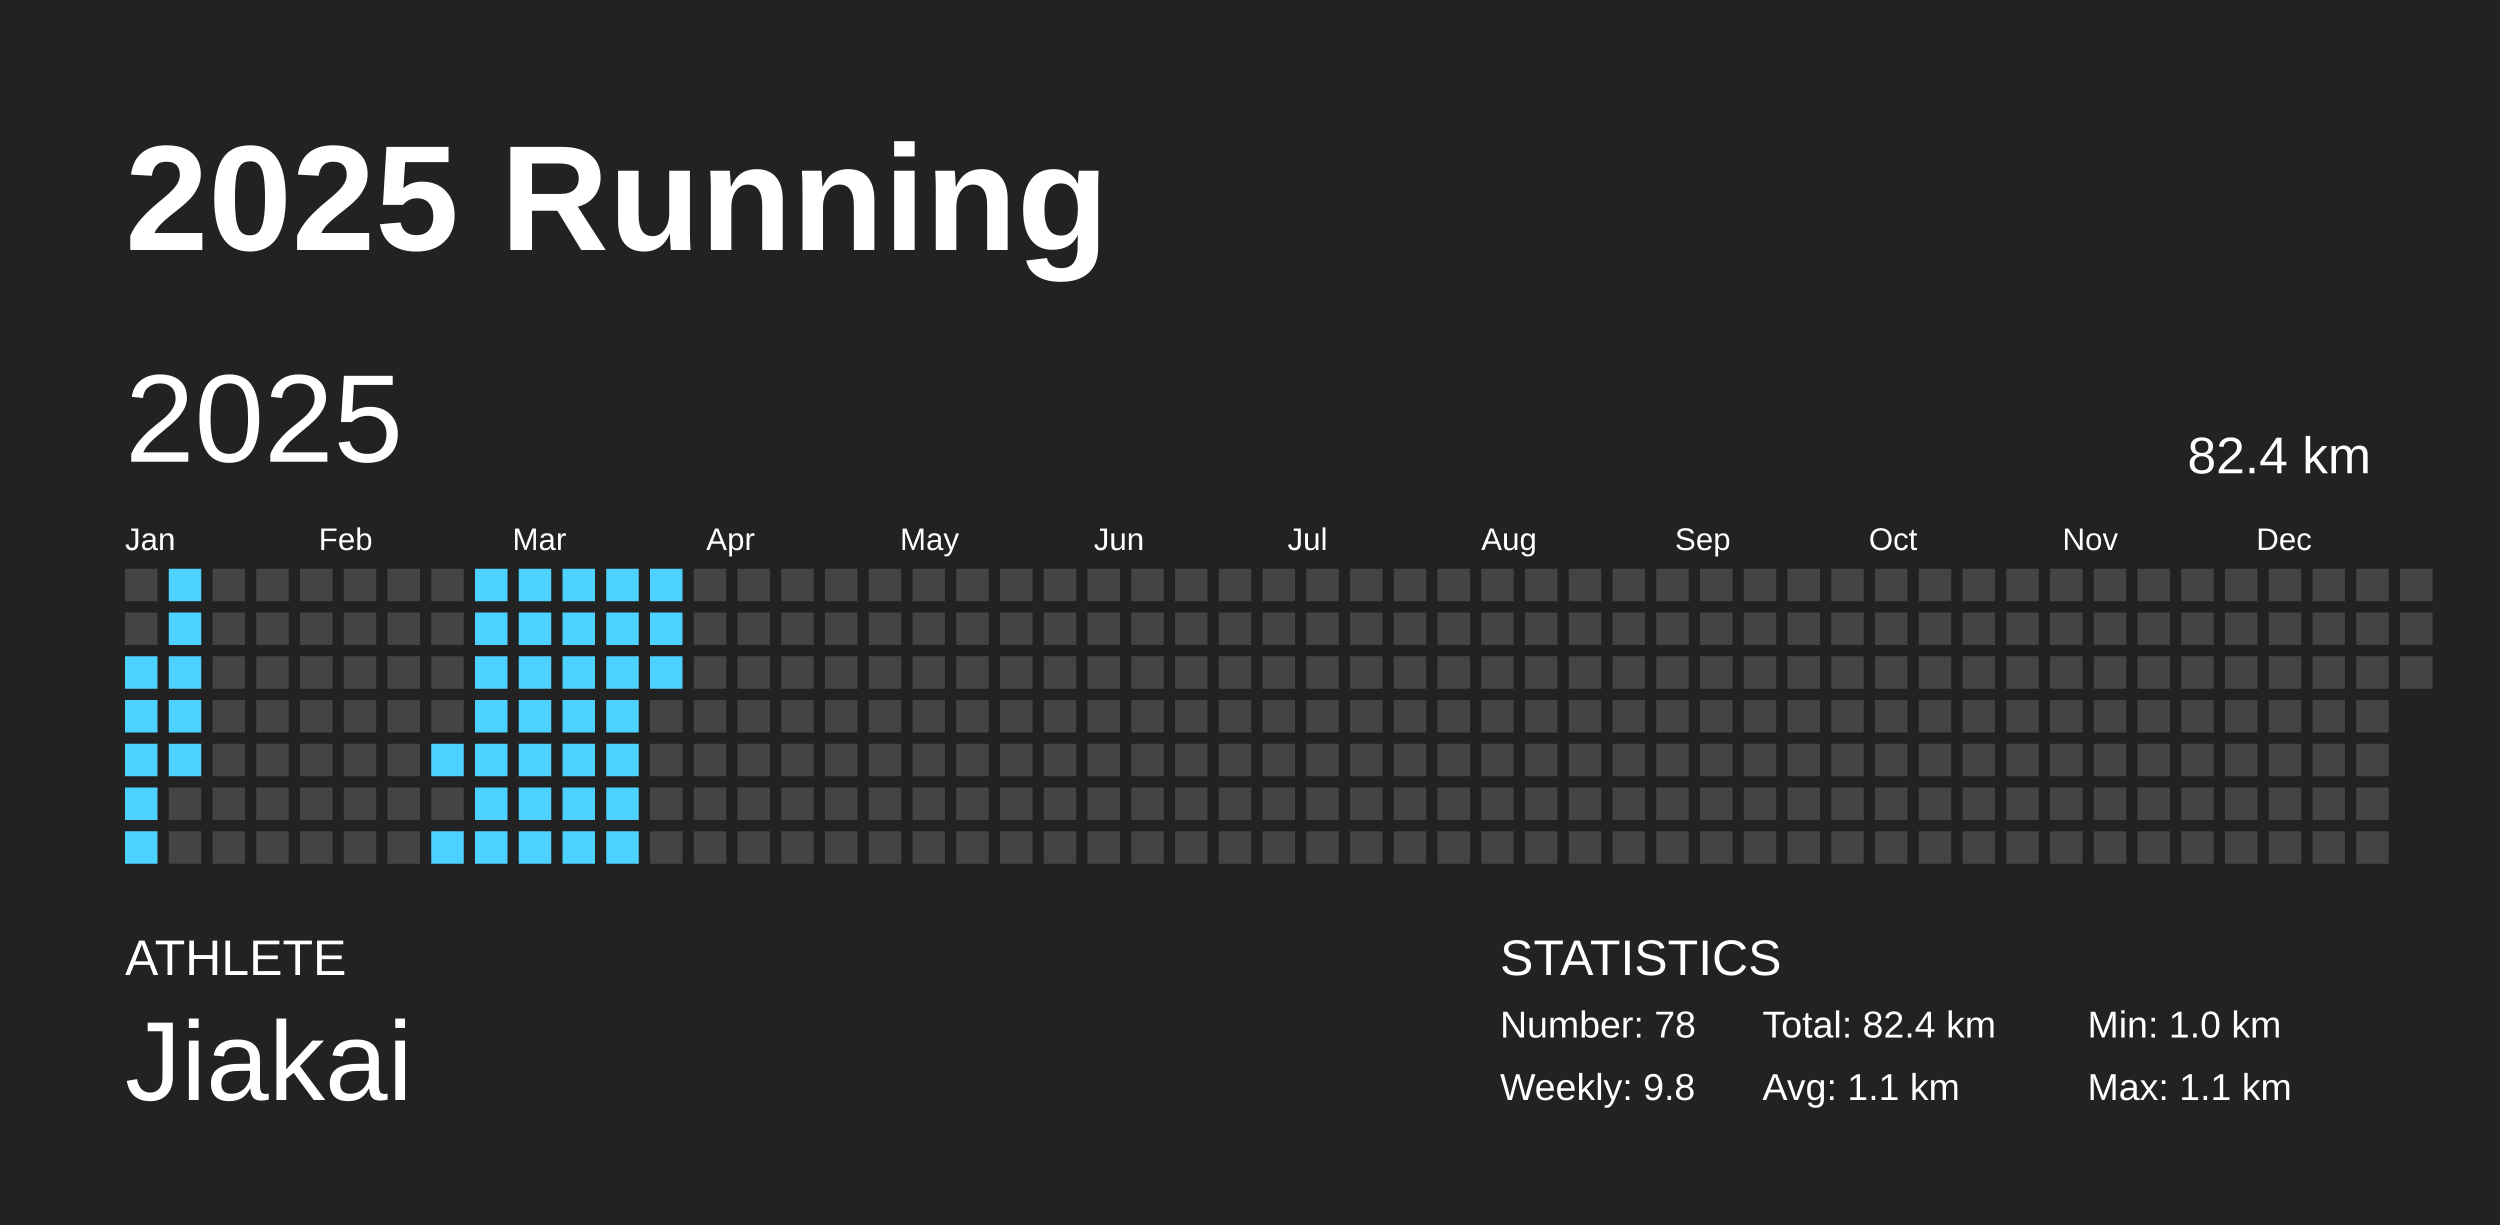
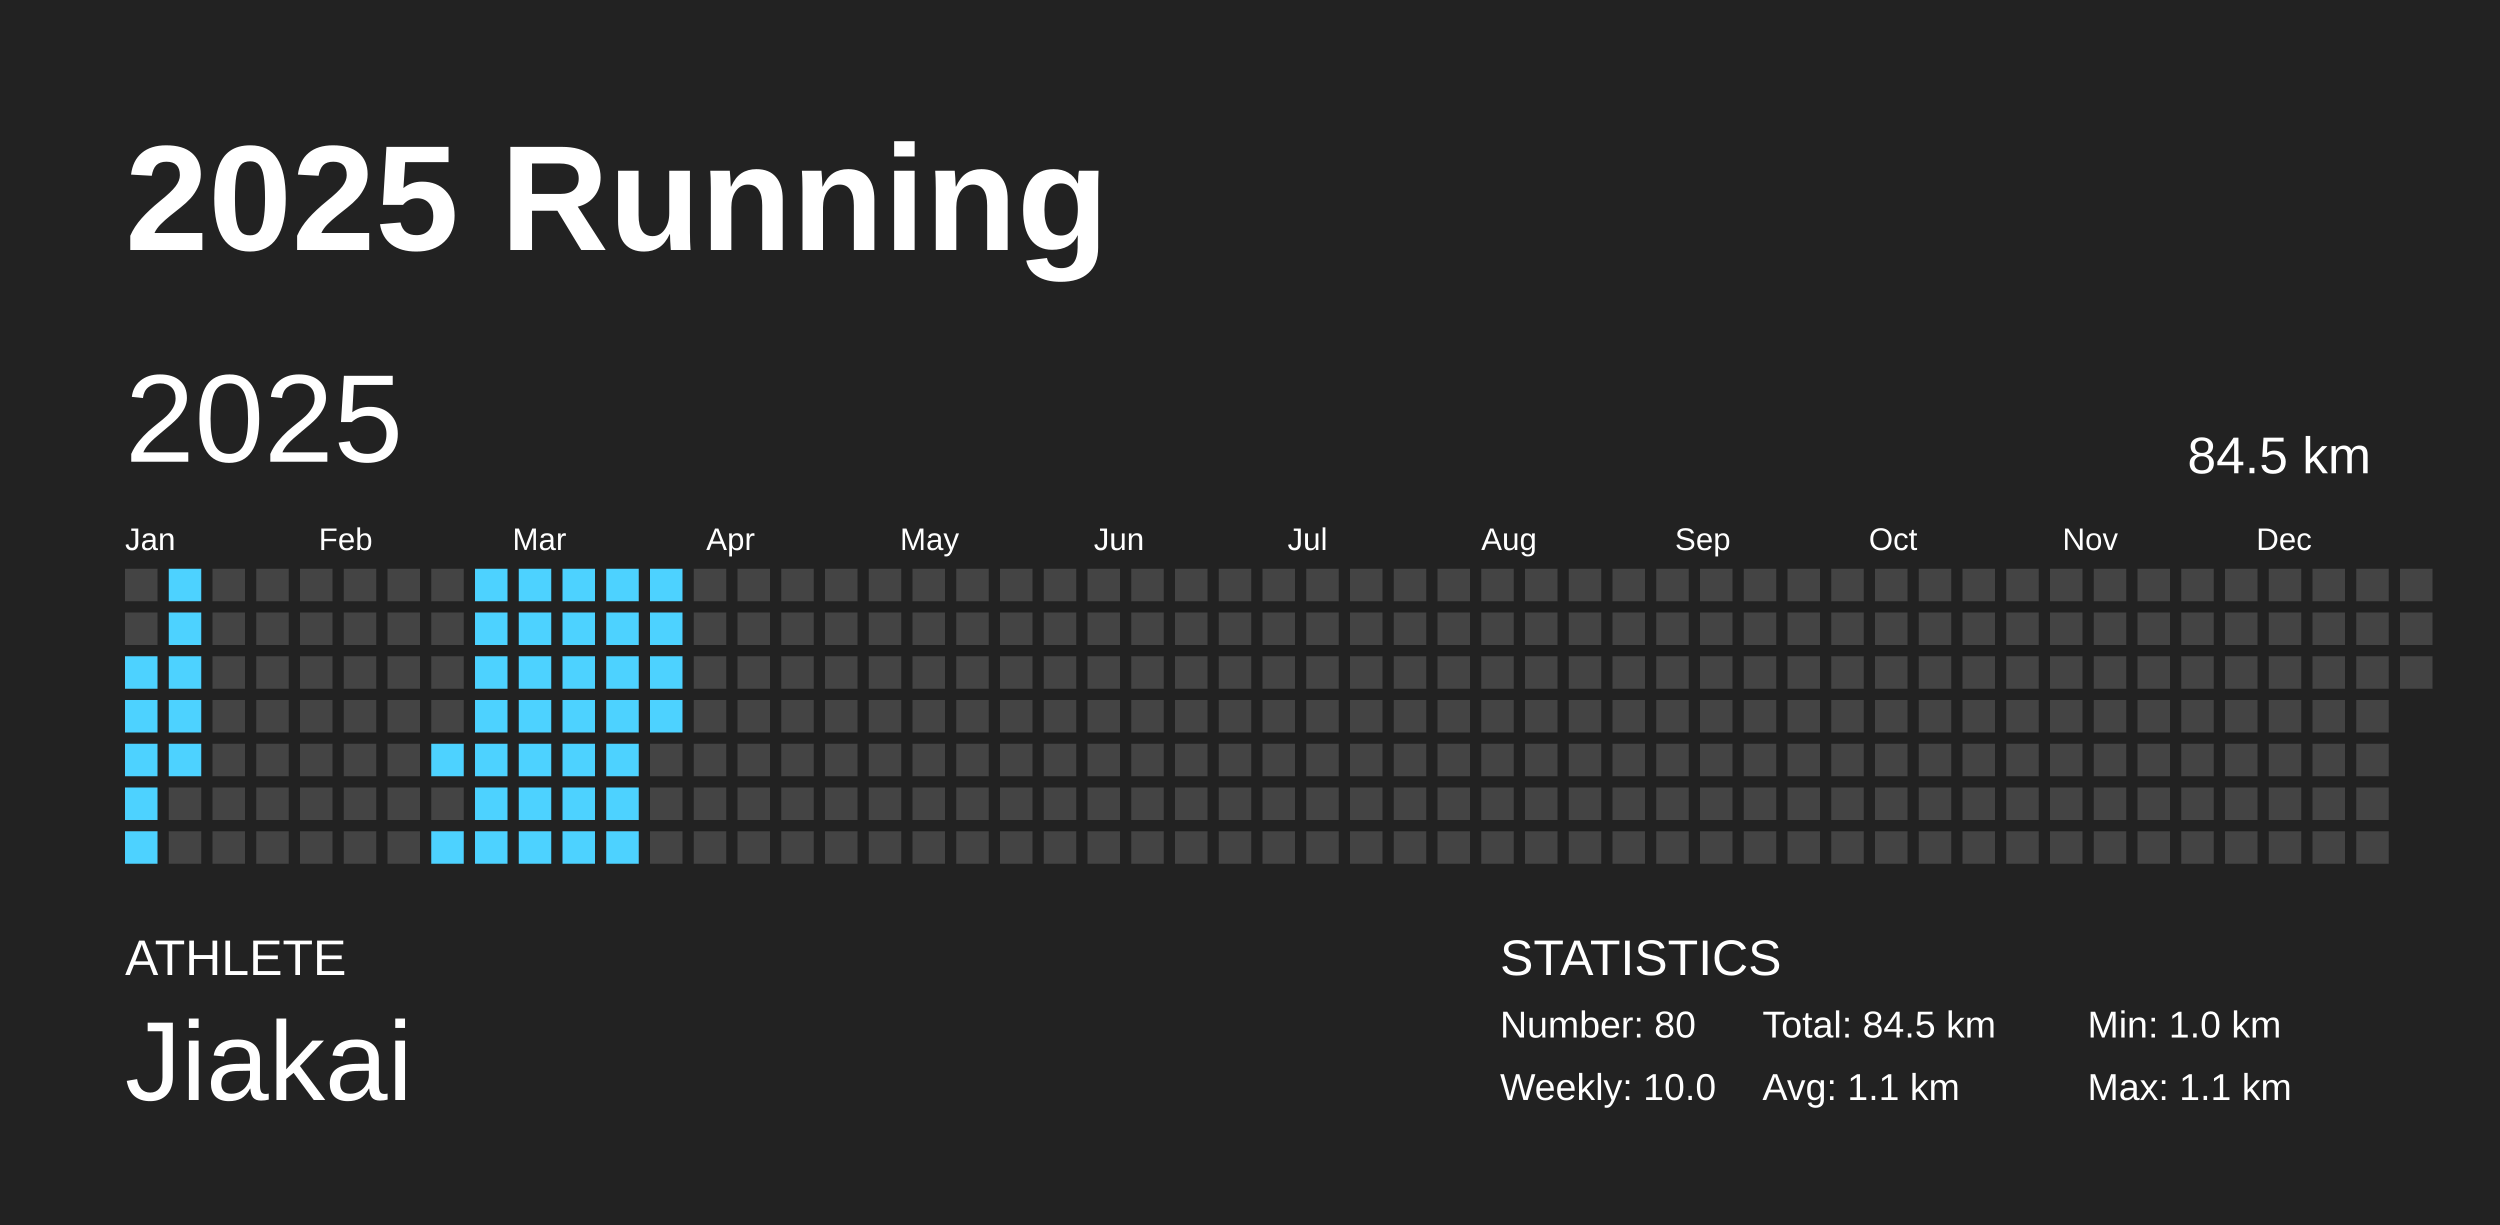
<svg xmlns="http://www.w3.org/2000/svg" baseProfile="full" height="98mm" version="1.1" viewBox="0,0,200,98" width="200mm">
  <defs />
  <rect fill="#222222" height="98" width="200" x="0" y="0" />
  <text fill="#FFFFFF" style="font-size:12px; font-family:Arial; font-weight:bold;" x="10" y="20">2025 Running</text>
  <text fill="#FFFFFF" style="font-size:4px; font-family:Arial" x="10" y="78">ATHLETE</text>
  <text fill="#FFFFFF" style="font-size:9px; font-family:Arial" x="10" y="88">Jiakai</text>
  <text fill="#FFFFFF" style="font-size:4px; font-family:Arial" x="120" y="78">STATISTICS</text>
-   <text fill="#FFFFFF" style="font-size:3px; font-family:Arial" x="120" y="83">Number: 78</text>
-   <text fill="#FFFFFF" style="font-size:3px; font-family:Arial" x="120" y="88">Weekly: 9.8</text>
-   <text fill="#FFFFFF" style="font-size:3px; font-family:Arial" x="141" y="83">Total: 82.4 km</text>
+   <text fill="#FFFFFF" style="font-size:3px; font-family:Arial" x="120" y="83">Number: 80</text>
+   <text fill="#FFFFFF" style="font-size:3px; font-family:Arial" x="120" y="88">Weekly: 10.0</text>
+   <text fill="#FFFFFF" style="font-size:3px; font-family:Arial" x="141" y="83">Total: 84.5 km</text>
  <text fill="#FFFFFF" style="font-size:3px; font-family:Arial" x="141" y="88">Avg: 1.1 km</text>
  <text fill="#FFFFFF" style="font-size:3px; font-family:Arial" x="167" y="83">Min: 1.0 km</text>
  <text fill="#FFFFFF" style="font-size:3px; font-family:Arial" x="167" y="88">Max: 1.1 km</text>
  <text dominant-baseline="hanging" fill="#FFFFFF" style="font-size:10.0px; font-family:Arial;" x="10" y="30">2025</text>
-   <text dominant-baseline="hanging" fill="#FFFFFF" style="font-size:4.125px; font-family:Arial;" x="175" y="35">82.4 km</text>
+   <text dominant-baseline="hanging" fill="#FFFFFF" style="font-size:4.125px; font-family:Arial;" x="175" y="35">84.5 km</text>
  <text fill="#FFFFFF" style="font-size:2.5px; font-family:Arial" x="10.0" y="44">Jan</text>
  <text fill="#FFFFFF" style="font-size:2.5px; font-family:Arial" x="25.5" y="44">Feb</text>
  <text fill="#FFFFFF" style="font-size:2.5px; font-family:Arial" x="41.0" y="44">Mar</text>
  <text fill="#FFFFFF" style="font-size:2.5px; font-family:Arial" x="56.5" y="44">Apr</text>
  <text fill="#FFFFFF" style="font-size:2.5px; font-family:Arial" x="72.0" y="44">May</text>
  <text fill="#FFFFFF" style="font-size:2.5px; font-family:Arial" x="87.5" y="44">Jun</text>
  <text fill="#FFFFFF" style="font-size:2.5px; font-family:Arial" x="103.0" y="44">Jul</text>
  <text fill="#FFFFFF" style="font-size:2.5px; font-family:Arial" x="118.5" y="44">Aug</text>
  <text fill="#FFFFFF" style="font-size:2.5px; font-family:Arial" x="134.0" y="44">Sep</text>
  <text fill="#FFFFFF" style="font-size:2.5px; font-family:Arial" x="149.5" y="44">Oct</text>
  <text fill="#FFFFFF" style="font-size:2.5px; font-family:Arial" x="165.0" y="44">Nov</text>
  <text fill="#FFFFFF" style="font-size:2.5px; font-family:Arial" x="180.5" y="44">Dec</text>
  <rect fill="#444444" height="2.6" width="2.6" x="10.0" y="45.5" />
  <rect fill="#444444" height="2.6" width="2.6" x="10.0" y="49.0" />
  <rect fill="#4dd2ff" height="2.6" width="2.6" x="10.0" y="52.5" />
  <rect fill="#4dd2ff" height="2.6" width="2.6" x="10.0" y="56.0" />
  <rect fill="#4dd2ff" height="2.6" width="2.6" x="10.0" y="59.5" />
  <rect fill="#4dd2ff" height="2.6" width="2.6" x="10.0" y="63.0" />
  <rect fill="#4dd2ff" height="2.6" width="2.6" x="10.0" y="66.5" />
  <rect fill="#4dd2ff" height="2.6" width="2.6" x="13.5" y="45.5" />
  <rect fill="#4dd2ff" height="2.6" width="2.6" x="13.5" y="49.0" />
  <rect fill="#4dd2ff" height="2.6" width="2.6" x="13.5" y="52.5" />
  <rect fill="#4dd2ff" height="2.6" width="2.6" x="13.5" y="56.0" />
  <rect fill="#4dd2ff" height="2.6" width="2.6" x="13.5" y="59.5" />
  <rect fill="#444444" height="2.6" width="2.6" x="13.5" y="63.0" />
  <rect fill="#444444" height="2.6" width="2.6" x="13.5" y="66.5" />
  <rect fill="#444444" height="2.6" width="2.6" x="17.0" y="45.5" />
  <rect fill="#444444" height="2.6" width="2.6" x="17.0" y="49.0" />
  <rect fill="#444444" height="2.6" width="2.6" x="17.0" y="52.5" />
  <rect fill="#444444" height="2.6" width="2.6" x="17.0" y="56.0" />
  <rect fill="#444444" height="2.6" width="2.6" x="17.0" y="59.5" />
  <rect fill="#444444" height="2.6" width="2.6" x="17.0" y="63.0" />
  <rect fill="#444444" height="2.6" width="2.6" x="17.0" y="66.5" />
  <rect fill="#444444" height="2.6" width="2.6" x="20.5" y="45.5" />
  <rect fill="#444444" height="2.6" width="2.6" x="20.5" y="49.0" />
  <rect fill="#444444" height="2.6" width="2.6" x="20.5" y="52.5" />
  <rect fill="#444444" height="2.6" width="2.6" x="20.5" y="56.0" />
  <rect fill="#444444" height="2.6" width="2.6" x="20.5" y="59.5" />
  <rect fill="#444444" height="2.6" width="2.6" x="20.5" y="63.0" />
  <rect fill="#444444" height="2.6" width="2.6" x="20.5" y="66.5" />
  <rect fill="#444444" height="2.6" width="2.6" x="24.0" y="45.5" />
  <rect fill="#444444" height="2.6" width="2.6" x="24.0" y="49.0" />
  <rect fill="#444444" height="2.6" width="2.6" x="24.0" y="52.5" />
  <rect fill="#444444" height="2.6" width="2.6" x="24.0" y="56.0" />
  <rect fill="#444444" height="2.6" width="2.6" x="24.0" y="59.5" />
  <rect fill="#444444" height="2.6" width="2.6" x="24.0" y="63.0" />
  <rect fill="#444444" height="2.6" width="2.6" x="24.0" y="66.5" />
  <rect fill="#444444" height="2.6" width="2.6" x="27.5" y="45.5" />
  <rect fill="#444444" height="2.6" width="2.6" x="27.5" y="49.0" />
  <rect fill="#444444" height="2.6" width="2.6" x="27.5" y="52.5" />
  <rect fill="#444444" height="2.6" width="2.6" x="27.5" y="56.0" />
  <rect fill="#444444" height="2.6" width="2.6" x="27.5" y="59.5" />
  <rect fill="#444444" height="2.6" width="2.6" x="27.5" y="63.0" />
  <rect fill="#444444" height="2.6" width="2.6" x="27.5" y="66.5" />
  <rect fill="#444444" height="2.6" width="2.6" x="31.0" y="45.5" />
  <rect fill="#444444" height="2.6" width="2.6" x="31.0" y="49.0" />
  <rect fill="#444444" height="2.6" width="2.6" x="31.0" y="52.5" />
  <rect fill="#444444" height="2.6" width="2.6" x="31.0" y="56.0" />
  <rect fill="#444444" height="2.6" width="2.6" x="31.0" y="59.5" />
  <rect fill="#444444" height="2.6" width="2.6" x="31.0" y="63.0" />
  <rect fill="#444444" height="2.6" width="2.6" x="31.0" y="66.5" />
  <rect fill="#444444" height="2.6" width="2.6" x="34.5" y="45.5" />
  <rect fill="#444444" height="2.6" width="2.6" x="34.5" y="49.0" />
  <rect fill="#444444" height="2.6" width="2.6" x="34.5" y="52.5" />
  <rect fill="#444444" height="2.6" width="2.6" x="34.5" y="56.0" />
  <rect fill="#4dd2ff" height="2.6" width="2.6" x="34.5" y="59.5" />
  <rect fill="#444444" height="2.6" width="2.6" x="34.5" y="63.0" />
  <rect fill="#4dd2ff" height="2.6" width="2.6" x="34.5" y="66.5" />
  <rect fill="#4dd2ff" height="2.6" width="2.6" x="38.0" y="45.5" />
  <rect fill="#4dd2ff" height="2.6" width="2.6" x="38.0" y="49.0" />
  <rect fill="#4dd2ff" height="2.6" width="2.6" x="38.0" y="52.5" />
  <rect fill="#4dd2ff" height="2.6" width="2.6" x="38.0" y="56.0" />
  <rect fill="#4dd2ff" height="2.6" width="2.6" x="38.0" y="59.5" />
  <rect fill="#4dd2ff" height="2.6" width="2.6" x="38.0" y="63.0" />
  <rect fill="#4dd2ff" height="2.6" width="2.6" x="38.0" y="66.5" />
  <rect fill="#4dd2ff" height="2.6" width="2.6" x="41.5" y="45.5" />
  <rect fill="#4dd2ff" height="2.6" width="2.6" x="41.5" y="49.0" />
  <rect fill="#4dd2ff" height="2.6" width="2.6" x="41.5" y="52.5" />
  <rect fill="#4dd2ff" height="2.6" width="2.6" x="41.5" y="56.0" />
  <rect fill="#4dd2ff" height="2.6" width="2.6" x="41.5" y="59.5" />
  <rect fill="#4dd2ff" height="2.6" width="2.6" x="41.5" y="63.0" />
  <rect fill="#4dd2ff" height="2.6" width="2.6" x="41.5" y="66.5" />
  <rect fill="#4dd2ff" height="2.6" width="2.6" x="45.0" y="45.5" />
  <rect fill="#4dd2ff" height="2.6" width="2.6" x="45.0" y="49.0" />
  <rect fill="#4dd2ff" height="2.6" width="2.6" x="45.0" y="52.5" />
  <rect fill="#4dd2ff" height="2.6" width="2.6" x="45.0" y="56.0" />
  <rect fill="#4dd2ff" height="2.6" width="2.6" x="45.0" y="59.5" />
  <rect fill="#4dd2ff" height="2.6" width="2.6" x="45.0" y="63.0" />
  <rect fill="#4dd2ff" height="2.6" width="2.6" x="45.0" y="66.5" />
  <rect fill="#4dd2ff" height="2.6" width="2.6" x="48.5" y="45.5" />
  <rect fill="#4dd2ff" height="2.6" width="2.6" x="48.5" y="49.0" />
  <rect fill="#4dd2ff" height="2.6" width="2.6" x="48.5" y="52.5" />
  <rect fill="#4dd2ff" height="2.6" width="2.6" x="48.5" y="56.0" />
  <rect fill="#4dd2ff" height="2.6" width="2.6" x="48.5" y="59.5" />
  <rect fill="#4dd2ff" height="2.6" width="2.6" x="48.5" y="63.0" />
  <rect fill="#4dd2ff" height="2.6" width="2.6" x="48.5" y="66.5" />
  <rect fill="#4dd2ff" height="2.6" width="2.6" x="52.0" y="45.5" />
  <rect fill="#4dd2ff" height="2.6" width="2.6" x="52.0" y="49.0" />
  <rect fill="#4dd2ff" height="2.6" width="2.6" x="52.0" y="52.5" />
-   <rect fill="#444444" height="2.6" width="2.6" x="52.0" y="56.0" />
+   <rect fill="#4dd2ff" height="2.6" width="2.6" x="52.0" y="56.0" />
  <rect fill="#444444" height="2.6" width="2.6" x="52.0" y="59.5" />
  <rect fill="#444444" height="2.6" width="2.6" x="52.0" y="63.0" />
  <rect fill="#444444" height="2.6" width="2.6" x="52.0" y="66.5" />
  <rect fill="#444444" height="2.6" width="2.6" x="55.5" y="45.5" />
  <rect fill="#444444" height="2.6" width="2.6" x="55.5" y="49.0" />
  <rect fill="#444444" height="2.6" width="2.6" x="55.5" y="52.5" />
  <rect fill="#444444" height="2.6" width="2.6" x="55.5" y="56.0" />
  <rect fill="#444444" height="2.6" width="2.6" x="55.5" y="59.5" />
  <rect fill="#444444" height="2.6" width="2.6" x="55.5" y="63.0" />
  <rect fill="#444444" height="2.6" width="2.6" x="55.5" y="66.5" />
  <rect fill="#444444" height="2.6" width="2.6" x="59.0" y="45.5" />
  <rect fill="#444444" height="2.6" width="2.6" x="59.0" y="49.0" />
  <rect fill="#444444" height="2.6" width="2.6" x="59.0" y="52.5" />
  <rect fill="#444444" height="2.6" width="2.6" x="59.0" y="56.0" />
  <rect fill="#444444" height="2.6" width="2.6" x="59.0" y="59.5" />
  <rect fill="#444444" height="2.6" width="2.6" x="59.0" y="63.0" />
  <rect fill="#444444" height="2.6" width="2.6" x="59.0" y="66.5" />
  <rect fill="#444444" height="2.6" width="2.6" x="62.5" y="45.5" />
  <rect fill="#444444" height="2.6" width="2.6" x="62.5" y="49.0" />
  <rect fill="#444444" height="2.6" width="2.6" x="62.5" y="52.5" />
  <rect fill="#444444" height="2.6" width="2.6" x="62.5" y="56.0" />
  <rect fill="#444444" height="2.6" width="2.6" x="62.5" y="59.5" />
  <rect fill="#444444" height="2.6" width="2.6" x="62.5" y="63.0" />
  <rect fill="#444444" height="2.6" width="2.6" x="62.5" y="66.5" />
  <rect fill="#444444" height="2.6" width="2.6" x="66.0" y="45.5" />
  <rect fill="#444444" height="2.6" width="2.6" x="66.0" y="49.0" />
  <rect fill="#444444" height="2.6" width="2.6" x="66.0" y="52.5" />
  <rect fill="#444444" height="2.6" width="2.6" x="66.0" y="56.0" />
  <rect fill="#444444" height="2.6" width="2.6" x="66.0" y="59.5" />
  <rect fill="#444444" height="2.6" width="2.6" x="66.0" y="63.0" />
  <rect fill="#444444" height="2.6" width="2.6" x="66.0" y="66.5" />
  <rect fill="#444444" height="2.6" width="2.6" x="69.5" y="45.5" />
  <rect fill="#444444" height="2.6" width="2.6" x="69.5" y="49.0" />
  <rect fill="#444444" height="2.6" width="2.6" x="69.5" y="52.5" />
  <rect fill="#444444" height="2.6" width="2.6" x="69.5" y="56.0" />
  <rect fill="#444444" height="2.6" width="2.6" x="69.5" y="59.5" />
  <rect fill="#444444" height="2.6" width="2.6" x="69.5" y="63.0" />
  <rect fill="#444444" height="2.6" width="2.6" x="69.5" y="66.5" />
  <rect fill="#444444" height="2.6" width="2.6" x="73.0" y="45.5" />
  <rect fill="#444444" height="2.6" width="2.6" x="73.0" y="49.0" />
  <rect fill="#444444" height="2.6" width="2.6" x="73.0" y="52.5" />
  <rect fill="#444444" height="2.6" width="2.6" x="73.0" y="56.0" />
  <rect fill="#444444" height="2.6" width="2.6" x="73.0" y="59.5" />
  <rect fill="#444444" height="2.6" width="2.6" x="73.0" y="63.0" />
  <rect fill="#444444" height="2.6" width="2.6" x="73.0" y="66.5" />
  <rect fill="#444444" height="2.6" width="2.6" x="76.5" y="45.5" />
  <rect fill="#444444" height="2.6" width="2.6" x="76.5" y="49.0" />
  <rect fill="#444444" height="2.6" width="2.6" x="76.5" y="52.5" />
  <rect fill="#444444" height="2.6" width="2.6" x="76.5" y="56.0" />
  <rect fill="#444444" height="2.6" width="2.6" x="76.5" y="59.5" />
  <rect fill="#444444" height="2.6" width="2.6" x="76.5" y="63.0" />
  <rect fill="#444444" height="2.6" width="2.6" x="76.5" y="66.5" />
  <rect fill="#444444" height="2.6" width="2.6" x="80.0" y="45.5" />
  <rect fill="#444444" height="2.6" width="2.6" x="80.0" y="49.0" />
  <rect fill="#444444" height="2.6" width="2.6" x="80.0" y="52.5" />
  <rect fill="#444444" height="2.6" width="2.6" x="80.0" y="56.0" />
  <rect fill="#444444" height="2.6" width="2.6" x="80.0" y="59.5" />
  <rect fill="#444444" height="2.6" width="2.6" x="80.0" y="63.0" />
  <rect fill="#444444" height="2.6" width="2.6" x="80.0" y="66.5" />
  <rect fill="#444444" height="2.6" width="2.6" x="83.5" y="45.5" />
  <rect fill="#444444" height="2.6" width="2.6" x="83.5" y="49.0" />
  <rect fill="#444444" height="2.6" width="2.6" x="83.5" y="52.5" />
  <rect fill="#444444" height="2.6" width="2.6" x="83.5" y="56.0" />
  <rect fill="#444444" height="2.6" width="2.6" x="83.5" y="59.5" />
  <rect fill="#444444" height="2.6" width="2.6" x="83.5" y="63.0" />
  <rect fill="#444444" height="2.6" width="2.6" x="83.5" y="66.5" />
  <rect fill="#444444" height="2.6" width="2.6" x="87.0" y="45.5" />
  <rect fill="#444444" height="2.6" width="2.6" x="87.0" y="49.0" />
  <rect fill="#444444" height="2.6" width="2.6" x="87.0" y="52.5" />
  <rect fill="#444444" height="2.6" width="2.6" x="87.0" y="56.0" />
  <rect fill="#444444" height="2.6" width="2.6" x="87.0" y="59.5" />
  <rect fill="#444444" height="2.6" width="2.6" x="87.0" y="63.0" />
  <rect fill="#444444" height="2.6" width="2.6" x="87.0" y="66.5" />
  <rect fill="#444444" height="2.6" width="2.6" x="90.5" y="45.5" />
  <rect fill="#444444" height="2.6" width="2.6" x="90.5" y="49.0" />
  <rect fill="#444444" height="2.6" width="2.6" x="90.5" y="52.5" />
  <rect fill="#444444" height="2.6" width="2.6" x="90.5" y="56.0" />
  <rect fill="#444444" height="2.6" width="2.6" x="90.5" y="59.5" />
  <rect fill="#444444" height="2.6" width="2.6" x="90.5" y="63.0" />
  <rect fill="#444444" height="2.6" width="2.6" x="90.5" y="66.5" />
  <rect fill="#444444" height="2.6" width="2.6" x="94.0" y="45.5" />
  <rect fill="#444444" height="2.6" width="2.6" x="94.0" y="49.0" />
  <rect fill="#444444" height="2.6" width="2.6" x="94.0" y="52.5" />
  <rect fill="#444444" height="2.6" width="2.6" x="94.0" y="56.0" />
  <rect fill="#444444" height="2.6" width="2.6" x="94.0" y="59.5" />
  <rect fill="#444444" height="2.6" width="2.6" x="94.0" y="63.0" />
  <rect fill="#444444" height="2.6" width="2.6" x="94.0" y="66.5" />
  <rect fill="#444444" height="2.6" width="2.6" x="97.5" y="45.5" />
  <rect fill="#444444" height="2.6" width="2.6" x="97.5" y="49.0" />
  <rect fill="#444444" height="2.6" width="2.6" x="97.5" y="52.5" />
  <rect fill="#444444" height="2.6" width="2.6" x="97.5" y="56.0" />
  <rect fill="#444444" height="2.6" width="2.6" x="97.5" y="59.5" />
  <rect fill="#444444" height="2.6" width="2.6" x="97.5" y="63.0" />
  <rect fill="#444444" height="2.6" width="2.6" x="97.5" y="66.5" />
  <rect fill="#444444" height="2.6" width="2.6" x="101.0" y="45.5" />
  <rect fill="#444444" height="2.6" width="2.6" x="101.0" y="49.0" />
  <rect fill="#444444" height="2.6" width="2.6" x="101.0" y="52.5" />
  <rect fill="#444444" height="2.6" width="2.6" x="101.0" y="56.0" />
  <rect fill="#444444" height="2.6" width="2.6" x="101.0" y="59.5" />
  <rect fill="#444444" height="2.6" width="2.6" x="101.0" y="63.0" />
  <rect fill="#444444" height="2.6" width="2.6" x="101.0" y="66.5" />
  <rect fill="#444444" height="2.6" width="2.6" x="104.5" y="45.5" />
  <rect fill="#444444" height="2.6" width="2.6" x="104.5" y="49.0" />
  <rect fill="#444444" height="2.6" width="2.6" x="104.5" y="52.5" />
  <rect fill="#444444" height="2.6" width="2.6" x="104.5" y="56.0" />
  <rect fill="#444444" height="2.6" width="2.6" x="104.5" y="59.5" />
  <rect fill="#444444" height="2.6" width="2.6" x="104.5" y="63.0" />
  <rect fill="#444444" height="2.6" width="2.6" x="104.5" y="66.5" />
  <rect fill="#444444" height="2.6" width="2.6" x="108.0" y="45.5" />
  <rect fill="#444444" height="2.6" width="2.6" x="108.0" y="49.0" />
  <rect fill="#444444" height="2.6" width="2.6" x="108.0" y="52.5" />
  <rect fill="#444444" height="2.6" width="2.6" x="108.0" y="56.0" />
  <rect fill="#444444" height="2.6" width="2.6" x="108.0" y="59.5" />
  <rect fill="#444444" height="2.6" width="2.6" x="108.0" y="63.0" />
  <rect fill="#444444" height="2.6" width="2.6" x="108.0" y="66.5" />
  <rect fill="#444444" height="2.6" width="2.6" x="111.5" y="45.5" />
  <rect fill="#444444" height="2.6" width="2.6" x="111.5" y="49.0" />
  <rect fill="#444444" height="2.6" width="2.6" x="111.5" y="52.5" />
  <rect fill="#444444" height="2.6" width="2.6" x="111.5" y="56.0" />
  <rect fill="#444444" height="2.6" width="2.6" x="111.5" y="59.5" />
  <rect fill="#444444" height="2.6" width="2.6" x="111.5" y="63.0" />
  <rect fill="#444444" height="2.6" width="2.6" x="111.5" y="66.5" />
  <rect fill="#444444" height="2.6" width="2.6" x="115.0" y="45.5" />
  <rect fill="#444444" height="2.6" width="2.6" x="115.0" y="49.0" />
  <rect fill="#444444" height="2.6" width="2.6" x="115.0" y="52.5" />
  <rect fill="#444444" height="2.6" width="2.6" x="115.0" y="56.0" />
  <rect fill="#444444" height="2.6" width="2.6" x="115.0" y="59.5" />
  <rect fill="#444444" height="2.6" width="2.6" x="115.0" y="63.0" />
  <rect fill="#444444" height="2.6" width="2.6" x="115.0" y="66.5" />
  <rect fill="#444444" height="2.6" width="2.6" x="118.5" y="45.5" />
  <rect fill="#444444" height="2.6" width="2.6" x="118.5" y="49.0" />
  <rect fill="#444444" height="2.6" width="2.6" x="118.5" y="52.5" />
  <rect fill="#444444" height="2.6" width="2.6" x="118.5" y="56.0" />
  <rect fill="#444444" height="2.6" width="2.6" x="118.5" y="59.5" />
  <rect fill="#444444" height="2.6" width="2.6" x="118.5" y="63.0" />
  <rect fill="#444444" height="2.6" width="2.6" x="118.5" y="66.5" />
  <rect fill="#444444" height="2.6" width="2.6" x="122.0" y="45.5" />
  <rect fill="#444444" height="2.6" width="2.6" x="122.0" y="49.0" />
  <rect fill="#444444" height="2.6" width="2.6" x="122.0" y="52.5" />
  <rect fill="#444444" height="2.6" width="2.6" x="122.0" y="56.0" />
  <rect fill="#444444" height="2.6" width="2.6" x="122.0" y="59.5" />
  <rect fill="#444444" height="2.6" width="2.6" x="122.0" y="63.0" />
  <rect fill="#444444" height="2.6" width="2.6" x="122.0" y="66.5" />
  <rect fill="#444444" height="2.6" width="2.6" x="125.5" y="45.5" />
  <rect fill="#444444" height="2.6" width="2.6" x="125.5" y="49.0" />
  <rect fill="#444444" height="2.6" width="2.6" x="125.5" y="52.5" />
  <rect fill="#444444" height="2.6" width="2.6" x="125.5" y="56.0" />
  <rect fill="#444444" height="2.6" width="2.6" x="125.5" y="59.5" />
  <rect fill="#444444" height="2.6" width="2.6" x="125.5" y="63.0" />
  <rect fill="#444444" height="2.6" width="2.6" x="125.5" y="66.5" />
  <rect fill="#444444" height="2.6" width="2.6" x="129.0" y="45.5" />
  <rect fill="#444444" height="2.6" width="2.6" x="129.0" y="49.0" />
  <rect fill="#444444" height="2.6" width="2.6" x="129.0" y="52.5" />
  <rect fill="#444444" height="2.6" width="2.6" x="129.0" y="56.0" />
  <rect fill="#444444" height="2.6" width="2.6" x="129.0" y="59.5" />
  <rect fill="#444444" height="2.6" width="2.6" x="129.0" y="63.0" />
  <rect fill="#444444" height="2.6" width="2.6" x="129.0" y="66.5" />
  <rect fill="#444444" height="2.6" width="2.6" x="132.5" y="45.5" />
  <rect fill="#444444" height="2.6" width="2.6" x="132.5" y="49.0" />
  <rect fill="#444444" height="2.6" width="2.6" x="132.5" y="52.5" />
  <rect fill="#444444" height="2.6" width="2.6" x="132.5" y="56.0" />
  <rect fill="#444444" height="2.6" width="2.6" x="132.5" y="59.5" />
  <rect fill="#444444" height="2.6" width="2.6" x="132.5" y="63.0" />
  <rect fill="#444444" height="2.6" width="2.6" x="132.5" y="66.5" />
  <rect fill="#444444" height="2.6" width="2.6" x="136.0" y="45.5" />
  <rect fill="#444444" height="2.6" width="2.6" x="136.0" y="49.0" />
  <rect fill="#444444" height="2.6" width="2.6" x="136.0" y="52.5" />
  <rect fill="#444444" height="2.6" width="2.6" x="136.0" y="56.0" />
  <rect fill="#444444" height="2.6" width="2.6" x="136.0" y="59.5" />
  <rect fill="#444444" height="2.6" width="2.6" x="136.0" y="63.0" />
  <rect fill="#444444" height="2.6" width="2.6" x="136.0" y="66.5" />
  <rect fill="#444444" height="2.6" width="2.6" x="139.5" y="45.5" />
  <rect fill="#444444" height="2.6" width="2.6" x="139.5" y="49.0" />
  <rect fill="#444444" height="2.6" width="2.6" x="139.5" y="52.5" />
  <rect fill="#444444" height="2.6" width="2.6" x="139.5" y="56.0" />
  <rect fill="#444444" height="2.6" width="2.6" x="139.5" y="59.5" />
  <rect fill="#444444" height="2.6" width="2.6" x="139.5" y="63.0" />
  <rect fill="#444444" height="2.6" width="2.6" x="139.5" y="66.5" />
  <rect fill="#444444" height="2.6" width="2.6" x="143.0" y="45.5" />
  <rect fill="#444444" height="2.6" width="2.6" x="143.0" y="49.0" />
  <rect fill="#444444" height="2.6" width="2.6" x="143.0" y="52.5" />
  <rect fill="#444444" height="2.6" width="2.6" x="143.0" y="56.0" />
  <rect fill="#444444" height="2.6" width="2.6" x="143.0" y="59.5" />
  <rect fill="#444444" height="2.6" width="2.6" x="143.0" y="63.0" />
  <rect fill="#444444" height="2.6" width="2.6" x="143.0" y="66.5" />
  <rect fill="#444444" height="2.6" width="2.6" x="146.5" y="45.5" />
  <rect fill="#444444" height="2.6" width="2.6" x="146.5" y="49.0" />
  <rect fill="#444444" height="2.6" width="2.6" x="146.5" y="52.5" />
  <rect fill="#444444" height="2.6" width="2.6" x="146.5" y="56.0" />
  <rect fill="#444444" height="2.6" width="2.6" x="146.5" y="59.5" />
  <rect fill="#444444" height="2.6" width="2.6" x="146.5" y="63.0" />
  <rect fill="#444444" height="2.6" width="2.6" x="146.5" y="66.5" />
  <rect fill="#444444" height="2.6" width="2.6" x="150.0" y="45.5" />
  <rect fill="#444444" height="2.6" width="2.6" x="150.0" y="49.0" />
  <rect fill="#444444" height="2.6" width="2.6" x="150.0" y="52.5" />
  <rect fill="#444444" height="2.6" width="2.6" x="150.0" y="56.0" />
  <rect fill="#444444" height="2.6" width="2.6" x="150.0" y="59.5" />
  <rect fill="#444444" height="2.6" width="2.6" x="150.0" y="63.0" />
  <rect fill="#444444" height="2.6" width="2.6" x="150.0" y="66.5" />
  <rect fill="#444444" height="2.6" width="2.6" x="153.5" y="45.5" />
  <rect fill="#444444" height="2.6" width="2.6" x="153.5" y="49.0" />
  <rect fill="#444444" height="2.6" width="2.6" x="153.5" y="52.5" />
  <rect fill="#444444" height="2.6" width="2.6" x="153.5" y="56.0" />
  <rect fill="#444444" height="2.6" width="2.6" x="153.5" y="59.5" />
  <rect fill="#444444" height="2.6" width="2.6" x="153.5" y="63.0" />
  <rect fill="#444444" height="2.6" width="2.6" x="153.5" y="66.5" />
  <rect fill="#444444" height="2.6" width="2.6" x="157.0" y="45.5" />
  <rect fill="#444444" height="2.6" width="2.6" x="157.0" y="49.0" />
  <rect fill="#444444" height="2.6" width="2.6" x="157.0" y="52.5" />
  <rect fill="#444444" height="2.6" width="2.6" x="157.0" y="56.0" />
  <rect fill="#444444" height="2.6" width="2.6" x="157.0" y="59.5" />
  <rect fill="#444444" height="2.6" width="2.6" x="157.0" y="63.0" />
  <rect fill="#444444" height="2.6" width="2.6" x="157.0" y="66.5" />
  <rect fill="#444444" height="2.6" width="2.6" x="160.5" y="45.5" />
  <rect fill="#444444" height="2.6" width="2.6" x="160.5" y="49.0" />
  <rect fill="#444444" height="2.6" width="2.6" x="160.5" y="52.5" />
  <rect fill="#444444" height="2.6" width="2.6" x="160.5" y="56.0" />
  <rect fill="#444444" height="2.6" width="2.6" x="160.5" y="59.5" />
  <rect fill="#444444" height="2.6" width="2.6" x="160.5" y="63.0" />
  <rect fill="#444444" height="2.6" width="2.6" x="160.5" y="66.5" />
  <rect fill="#444444" height="2.6" width="2.6" x="164.0" y="45.5" />
  <rect fill="#444444" height="2.6" width="2.6" x="164.0" y="49.0" />
  <rect fill="#444444" height="2.6" width="2.6" x="164.0" y="52.5" />
  <rect fill="#444444" height="2.6" width="2.6" x="164.0" y="56.0" />
  <rect fill="#444444" height="2.6" width="2.6" x="164.0" y="59.5" />
  <rect fill="#444444" height="2.6" width="2.6" x="164.0" y="63.0" />
  <rect fill="#444444" height="2.6" width="2.6" x="164.0" y="66.5" />
  <rect fill="#444444" height="2.6" width="2.6" x="167.5" y="45.5" />
  <rect fill="#444444" height="2.6" width="2.6" x="167.5" y="49.0" />
  <rect fill="#444444" height="2.6" width="2.6" x="167.5" y="52.5" />
  <rect fill="#444444" height="2.6" width="2.6" x="167.5" y="56.0" />
  <rect fill="#444444" height="2.6" width="2.6" x="167.5" y="59.5" />
  <rect fill="#444444" height="2.6" width="2.6" x="167.5" y="63.0" />
  <rect fill="#444444" height="2.6" width="2.6" x="167.5" y="66.5" />
  <rect fill="#444444" height="2.6" width="2.6" x="171.0" y="45.5" />
  <rect fill="#444444" height="2.6" width="2.6" x="171.0" y="49.0" />
  <rect fill="#444444" height="2.6" width="2.6" x="171.0" y="52.5" />
  <rect fill="#444444" height="2.6" width="2.6" x="171.0" y="56.0" />
  <rect fill="#444444" height="2.6" width="2.6" x="171.0" y="59.5" />
  <rect fill="#444444" height="2.6" width="2.6" x="171.0" y="63.0" />
  <rect fill="#444444" height="2.6" width="2.6" x="171.0" y="66.5" />
  <rect fill="#444444" height="2.6" width="2.6" x="174.5" y="45.5" />
  <rect fill="#444444" height="2.6" width="2.6" x="174.5" y="49.0" />
  <rect fill="#444444" height="2.6" width="2.6" x="174.5" y="52.5" />
  <rect fill="#444444" height="2.6" width="2.6" x="174.5" y="56.0" />
  <rect fill="#444444" height="2.6" width="2.6" x="174.5" y="59.5" />
  <rect fill="#444444" height="2.6" width="2.6" x="174.5" y="63.0" />
  <rect fill="#444444" height="2.6" width="2.6" x="174.5" y="66.5" />
  <rect fill="#444444" height="2.6" width="2.6" x="178.0" y="45.5" />
  <rect fill="#444444" height="2.6" width="2.6" x="178.0" y="49.0" />
  <rect fill="#444444" height="2.6" width="2.6" x="178.0" y="52.5" />
  <rect fill="#444444" height="2.6" width="2.6" x="178.0" y="56.0" />
  <rect fill="#444444" height="2.6" width="2.6" x="178.0" y="59.5" />
  <rect fill="#444444" height="2.6" width="2.6" x="178.0" y="63.0" />
  <rect fill="#444444" height="2.6" width="2.6" x="178.0" y="66.5" />
  <rect fill="#444444" height="2.6" width="2.6" x="181.5" y="45.5" />
  <rect fill="#444444" height="2.6" width="2.6" x="181.5" y="49.0" />
  <rect fill="#444444" height="2.6" width="2.6" x="181.5" y="52.5" />
  <rect fill="#444444" height="2.6" width="2.6" x="181.5" y="56.0" />
  <rect fill="#444444" height="2.6" width="2.6" x="181.5" y="59.5" />
  <rect fill="#444444" height="2.6" width="2.6" x="181.5" y="63.0" />
  <rect fill="#444444" height="2.6" width="2.6" x="181.5" y="66.5" />
  <rect fill="#444444" height="2.6" width="2.6" x="185.0" y="45.5" />
  <rect fill="#444444" height="2.6" width="2.6" x="185.0" y="49.0" />
  <rect fill="#444444" height="2.6" width="2.6" x="185.0" y="52.5" />
  <rect fill="#444444" height="2.6" width="2.6" x="185.0" y="56.0" />
  <rect fill="#444444" height="2.6" width="2.6" x="185.0" y="59.5" />
  <rect fill="#444444" height="2.6" width="2.6" x="185.0" y="63.0" />
  <rect fill="#444444" height="2.6" width="2.6" x="185.0" y="66.5" />
  <rect fill="#444444" height="2.6" width="2.6" x="188.5" y="45.5" />
  <rect fill="#444444" height="2.6" width="2.6" x="188.5" y="49.0" />
  <rect fill="#444444" height="2.6" width="2.6" x="188.5" y="52.5" />
  <rect fill="#444444" height="2.6" width="2.6" x="188.5" y="56.0" />
  <rect fill="#444444" height="2.6" width="2.6" x="188.5" y="59.5" />
  <rect fill="#444444" height="2.6" width="2.6" x="188.5" y="63.0" />
  <rect fill="#444444" height="2.6" width="2.6" x="188.5" y="66.5" />
  <rect fill="#444444" height="2.6" width="2.6" x="192.0" y="45.5" />
  <rect fill="#444444" height="2.6" width="2.6" x="192.0" y="49.0" />
  <rect fill="#444444" height="2.6" width="2.6" x="192.0" y="52.5" />
</svg>
